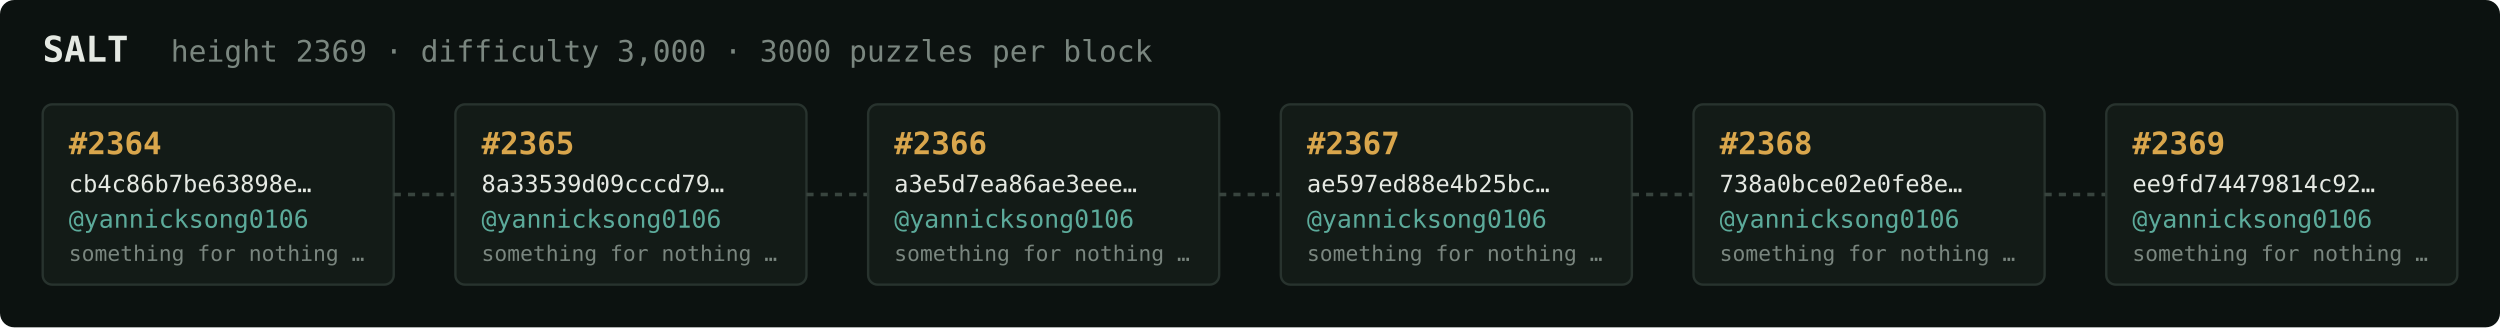
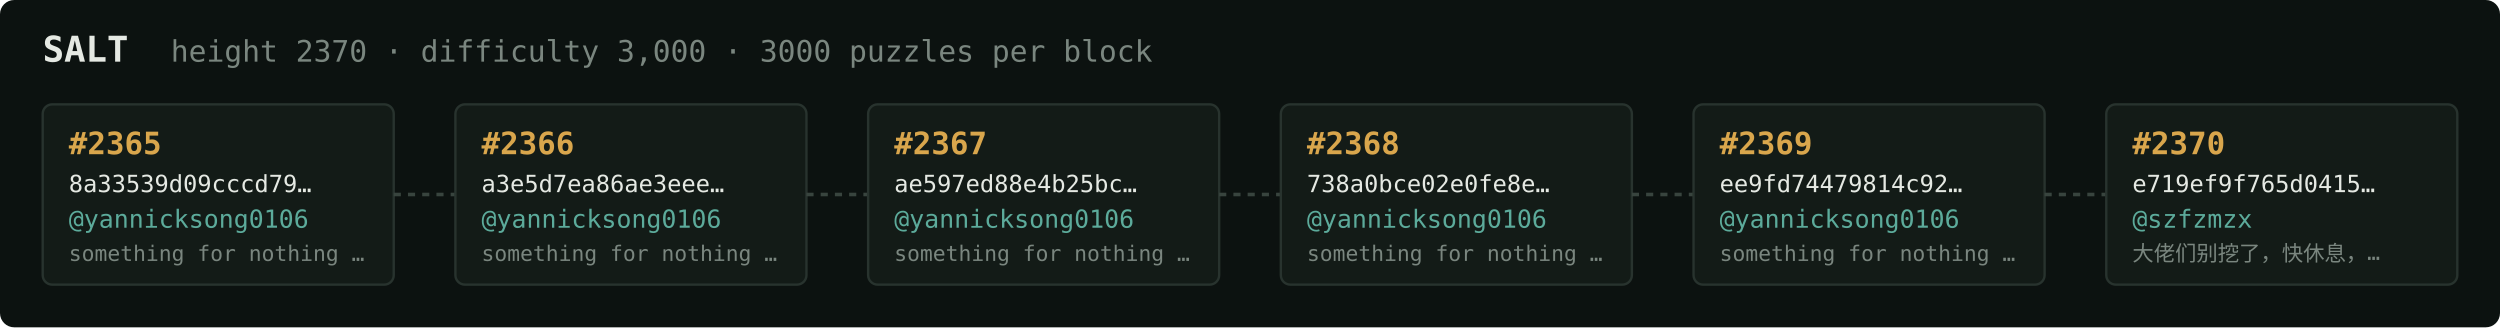
<svg xmlns="http://www.w3.org/2000/svg" width="1054" height="138" viewBox="0 0 1054 138" font-family="ui-monospace,SFMono-Regular,Menlo,monospace">
  <rect fill="#0c1210" width="1054" height="138" rx="6" />
  <text x="18" y="26" fill="#e5e9e3" font-size="15" font-weight="700">SALT</text>
-   <text x="72" y="26" fill="#7a867f" font-size="12.5">height 2369 · difficulty 3,000 · 3000 puzzles per block</text>
+   <text x="72" y="26" fill="#7a867f" font-size="12.5">height 2370 · difficulty 3,000 · 3000 puzzles per block</text>
  <rect x="18" y="44" width="148" height="76" rx="4" fill="#131b17" stroke="#28332e" stroke-width="1" />
-   <text x="29" y="65" fill="#d9a64c" font-size="13" font-weight="700">#2364</text>
-   <text x="29" y="81" fill="#e5e9e3" font-size="10">cb4c86b7be63898e…</text>
+   <text x="29" y="65" fill="#d9a64c" font-size="13" font-weight="700">#2365</text>
+   <text x="29" y="81" fill="#e5e9e3" font-size="10">8a33539d09cccd79…</text>
  <text x="29" y="96" fill="#5cab9b" font-size="10.5">@yannicksong0106</text>
  <text x="29" y="110" fill="#7a867f" font-size="9">something for nothing …</text>
  <line x1="166" y1="82.0" x2="192" y2="82.0" stroke="#38443e" stroke-width="1.5" stroke-dasharray="3 3" />
  <rect x="192" y="44" width="148" height="76" rx="4" fill="#131b17" stroke="#28332e" stroke-width="1" />
-   <text x="203" y="65" fill="#d9a64c" font-size="13" font-weight="700">#2365</text>
-   <text x="203" y="81" fill="#e5e9e3" font-size="10">8a33539d09cccd79…</text>
+   <text x="203" y="65" fill="#d9a64c" font-size="13" font-weight="700">#2366</text>
+   <text x="203" y="81" fill="#e5e9e3" font-size="10">a3e5d7ea86ae3eee…</text>
  <text x="203" y="96" fill="#5cab9b" font-size="10.5">@yannicksong0106</text>
  <text x="203" y="110" fill="#7a867f" font-size="9">something for nothing …</text>
  <line x1="340" y1="82.0" x2="366" y2="82.0" stroke="#38443e" stroke-width="1.5" stroke-dasharray="3 3" />
  <rect x="366" y="44" width="148" height="76" rx="4" fill="#131b17" stroke="#28332e" stroke-width="1" />
-   <text x="377" y="65" fill="#d9a64c" font-size="13" font-weight="700">#2366</text>
-   <text x="377" y="81" fill="#e5e9e3" font-size="10">a3e5d7ea86ae3eee…</text>
+   <text x="377" y="65" fill="#d9a64c" font-size="13" font-weight="700">#2367</text>
+   <text x="377" y="81" fill="#e5e9e3" font-size="10">ae597ed88e4b25bc…</text>
  <text x="377" y="96" fill="#5cab9b" font-size="10.5">@yannicksong0106</text>
  <text x="377" y="110" fill="#7a867f" font-size="9">something for nothing …</text>
  <line x1="514" y1="82.0" x2="540" y2="82.0" stroke="#38443e" stroke-width="1.5" stroke-dasharray="3 3" />
  <rect x="540" y="44" width="148" height="76" rx="4" fill="#131b17" stroke="#28332e" stroke-width="1" />
-   <text x="551" y="65" fill="#d9a64c" font-size="13" font-weight="700">#2367</text>
-   <text x="551" y="81" fill="#e5e9e3" font-size="10">ae597ed88e4b25bc…</text>
+   <text x="551" y="65" fill="#d9a64c" font-size="13" font-weight="700">#2368</text>
+   <text x="551" y="81" fill="#e5e9e3" font-size="10">738a0bce02e0fe8e…</text>
  <text x="551" y="96" fill="#5cab9b" font-size="10.5">@yannicksong0106</text>
  <text x="551" y="110" fill="#7a867f" font-size="9">something for nothing …</text>
  <line x1="688" y1="82.0" x2="714" y2="82.0" stroke="#38443e" stroke-width="1.5" stroke-dasharray="3 3" />
  <rect x="714" y="44" width="148" height="76" rx="4" fill="#131b17" stroke="#28332e" stroke-width="1" />
-   <text x="725" y="65" fill="#d9a64c" font-size="13" font-weight="700">#2368</text>
-   <text x="725" y="81" fill="#e5e9e3" font-size="10">738a0bce02e0fe8e…</text>
+   <text x="725" y="65" fill="#d9a64c" font-size="13" font-weight="700">#2369</text>
+   <text x="725" y="81" fill="#e5e9e3" font-size="10">ee9fd74479814c92…</text>
  <text x="725" y="96" fill="#5cab9b" font-size="10.5">@yannicksong0106</text>
  <text x="725" y="110" fill="#7a867f" font-size="9">something for nothing …</text>
  <line x1="862" y1="82.0" x2="888" y2="82.0" stroke="#38443e" stroke-width="1.5" stroke-dasharray="3 3" />
  <rect x="888" y="44" width="148" height="76" rx="4" fill="#131b17" stroke="#28332e" stroke-width="1" />
-   <text x="899" y="65" fill="#d9a64c" font-size="13" font-weight="700">#2369</text>
-   <text x="899" y="81" fill="#e5e9e3" font-size="10">ee9fd74479814c92…</text>
-   <text x="899" y="96" fill="#5cab9b" font-size="10.5">@yannicksong0106</text>
-   <text x="899" y="110" fill="#7a867f" font-size="9">something for nothing …</text>
+   <text x="899" y="65" fill="#d9a64c" font-size="13" font-weight="700">#2370</text>
+   <text x="899" y="81" fill="#e5e9e3" font-size="10">e719ef9f765d0415…</text>
+   <text x="899" y="96" fill="#5cab9b" font-size="10.5">@szfzmzx</text>
+   <text x="899" y="110" fill="#7a867f" font-size="9">大佬们别挖了，快休息，…</text>
</svg>
